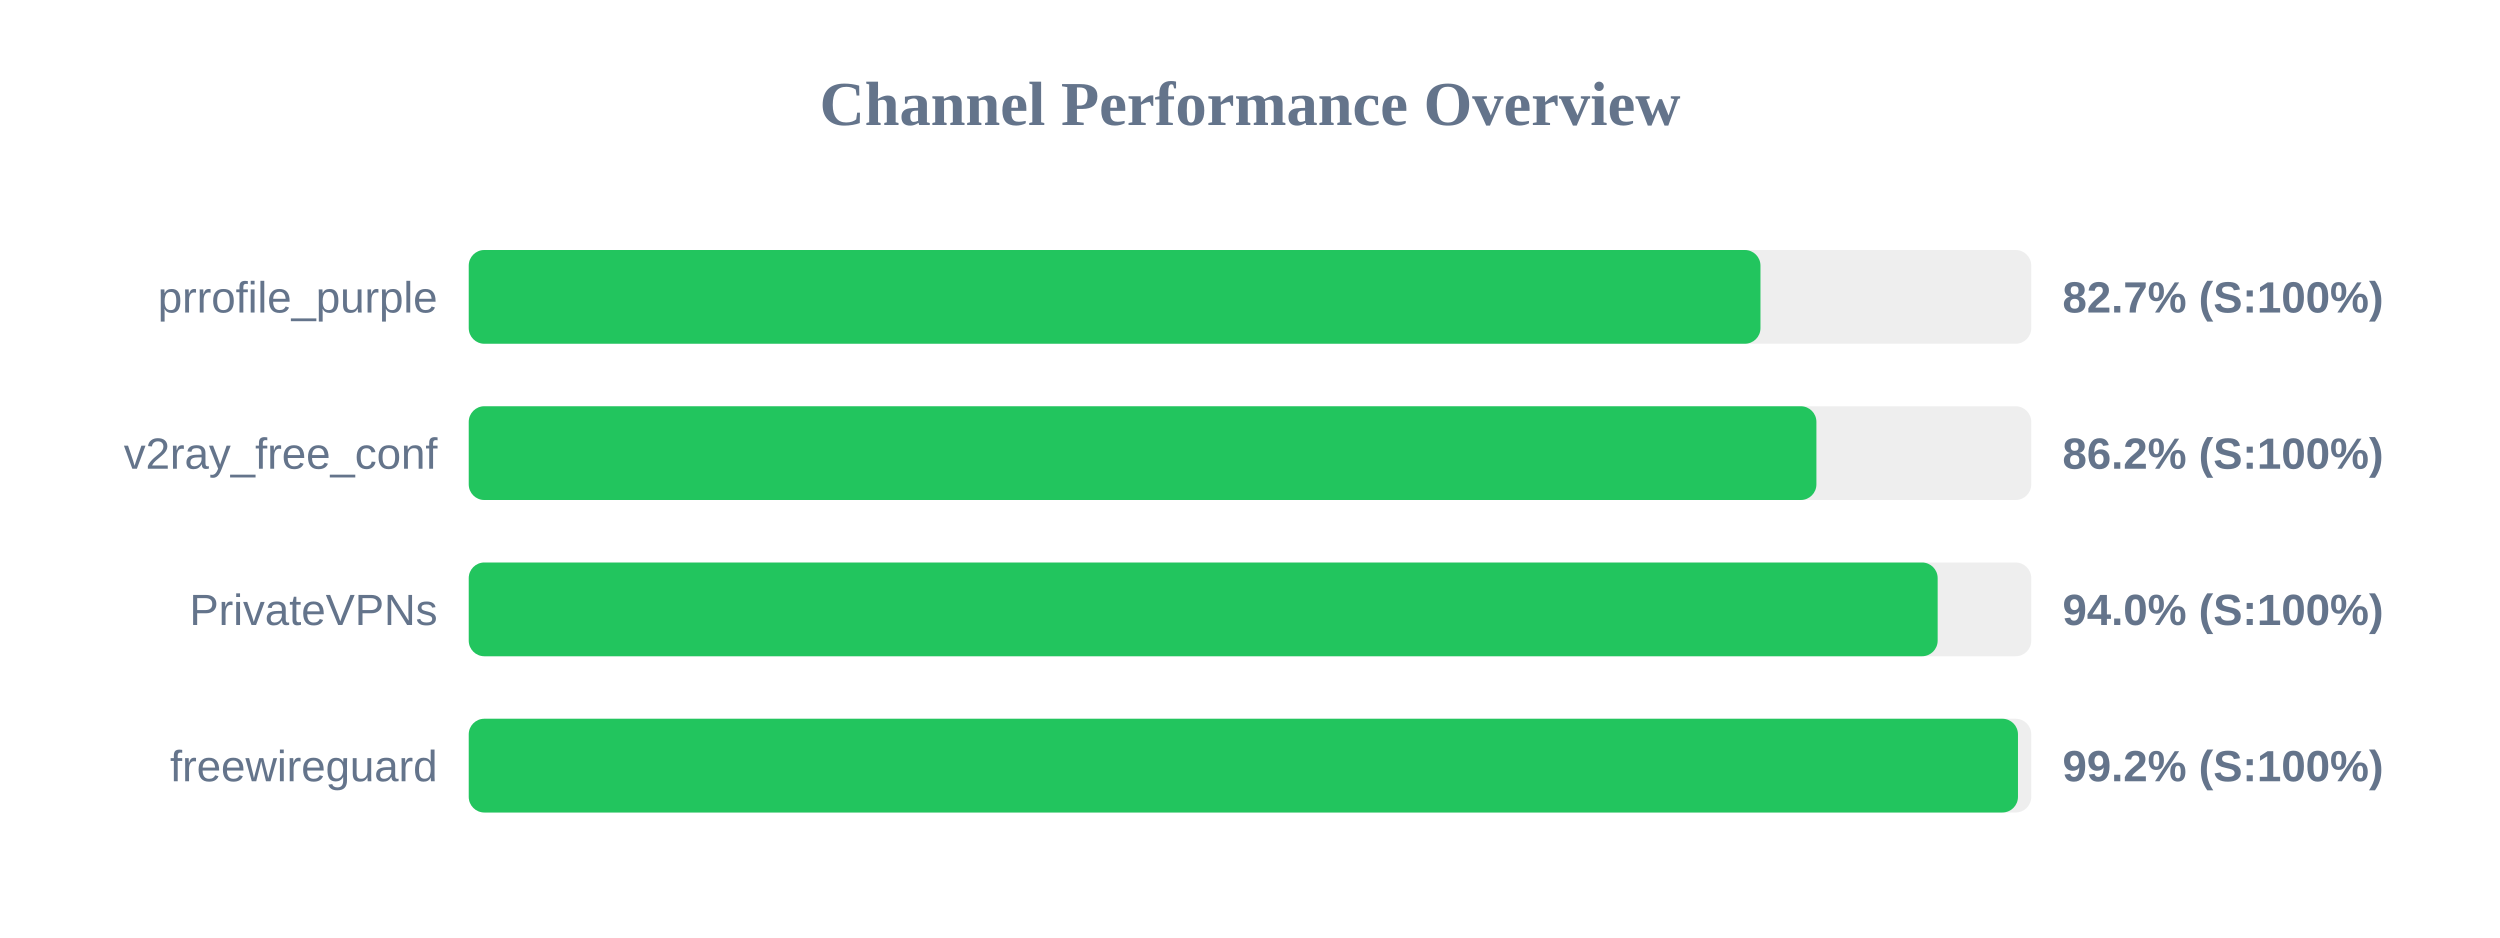
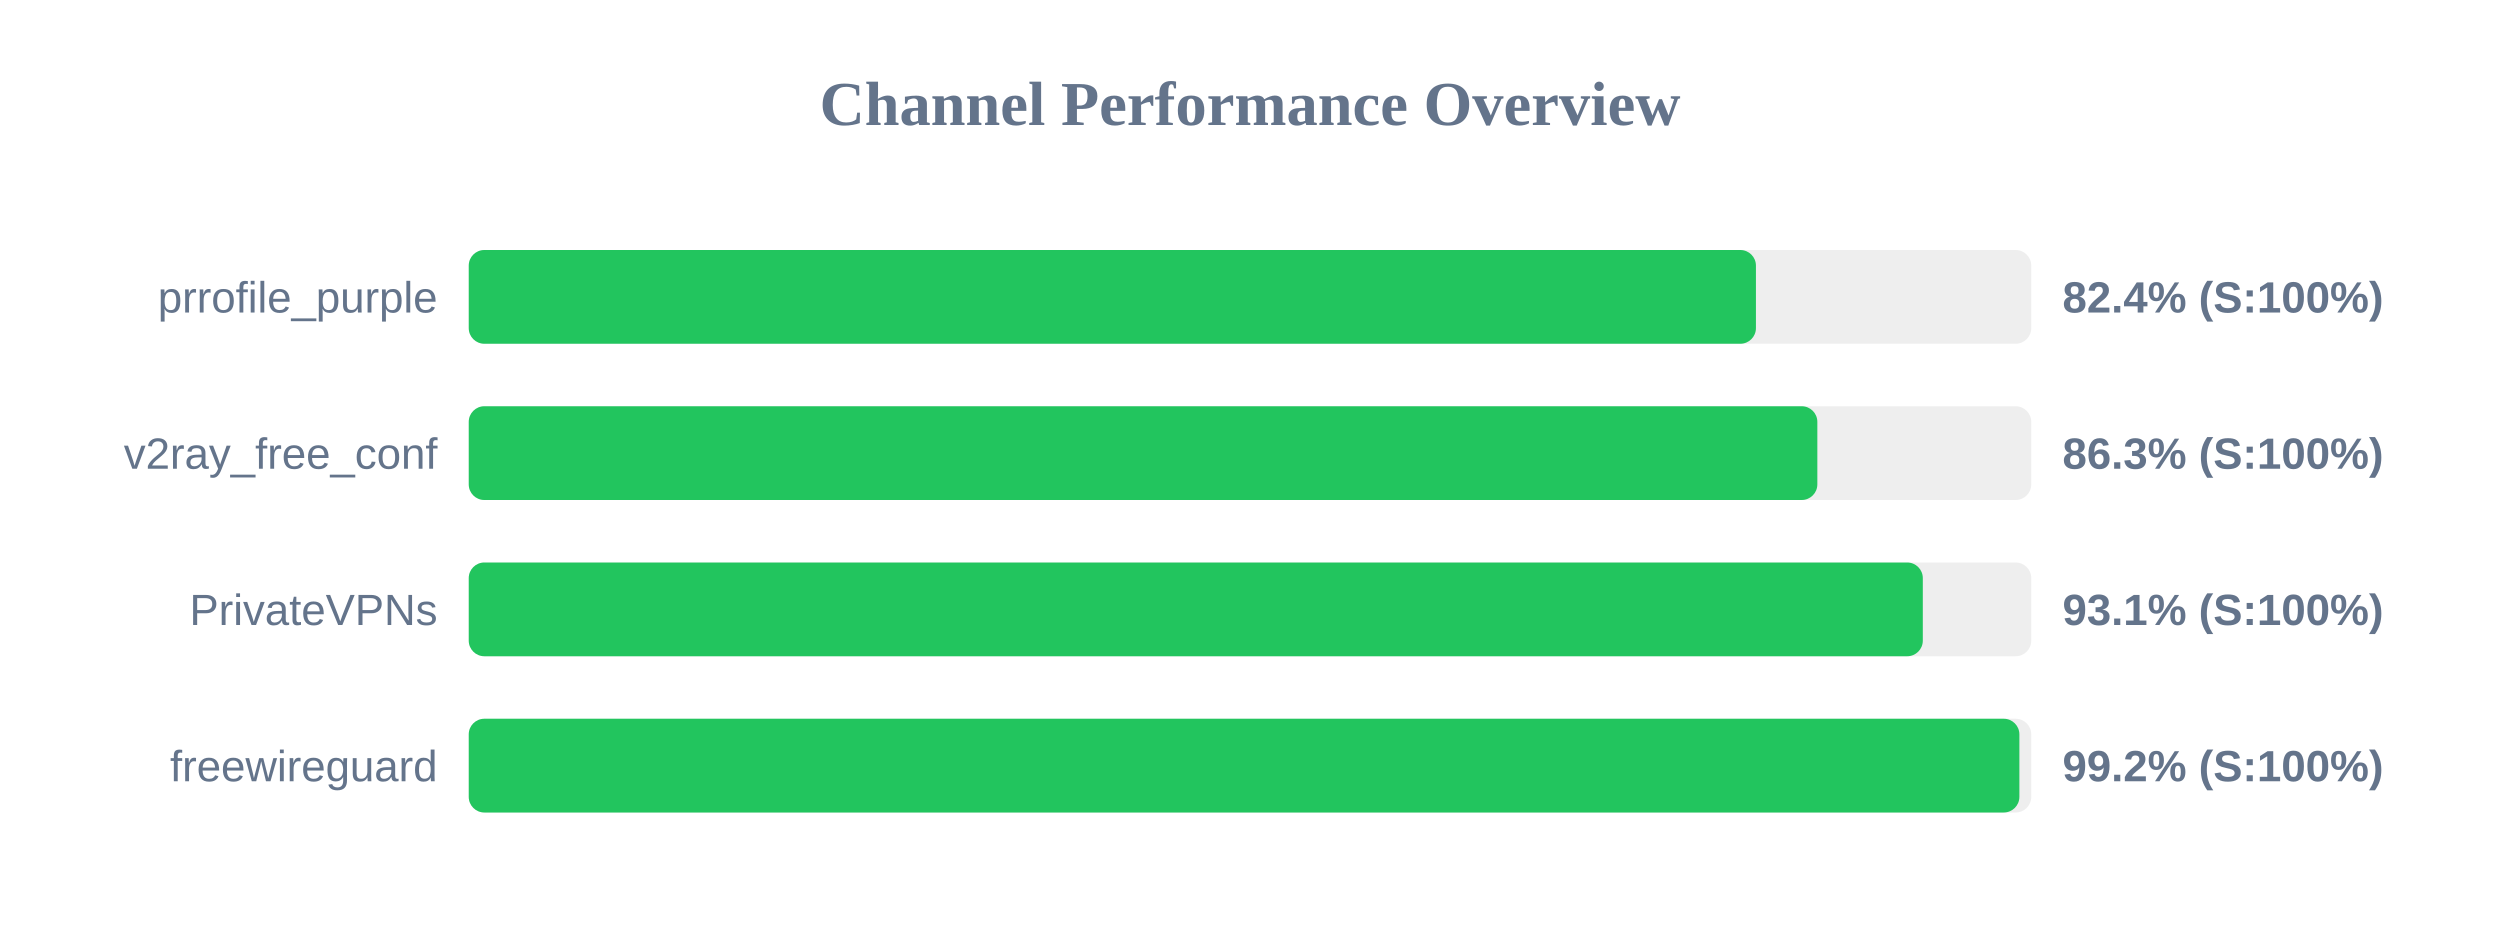
<svg xmlns="http://www.w3.org/2000/svg" width="800" height="300" version="1.1">
  <style>
        .row { font: 14px Arial; fill: #64748b; }
        .score { font: bold 14px Arial; fill: #64748b; }
    </style>
  <text x="400" y="40" text-anchor="middle" font-size="20px" font-weight="bold" fill="#64748b">Channel Performance Overview</text>
  <rect x="150" y="80" width="500" height="30" fill="#eee" rx="5" />
-   <rect x="150" y="80" width="413.35" height="30" fill="#22c55e" rx="5" />
+   <rect x="150" y="80" width="411.9" height="30" fill="#22c55e" rx="5" />
  <text x="140" y="100" text-anchor="end" class="row">prrofile_purple</text>
-   <text x="660" y="100" text-anchor="start" class="score">82.7% (S:100%)</text>
+   <text x="660" y="100" text-anchor="start" class="score">82.4% (S:100%)</text>
  <rect x="150" y="130" width="500" height="30" fill="#eee" rx="5" />
-   <rect x="150" y="130" width="431.25" height="30" fill="#22c55e" rx="5" />
+   <rect x="150" y="130" width="431.55" height="30" fill="#22c55e" rx="5" />
  <text x="140" y="150" text-anchor="end" class="row">v2ray_free_conf</text>
-   <text x="660" y="150" text-anchor="start" class="score">86.2% (S:100%)</text>
+   <text x="660" y="150" text-anchor="start" class="score">86.3% (S:100%)</text>
  <rect x="150" y="180" width="500" height="30" fill="#eee" rx="5" />
-   <rect x="150" y="180" width="470.05" height="30" fill="#22c55e" rx="5" />
+   <rect x="150" y="180" width="465.3" height="30" fill="#22c55e" rx="5" />
  <text x="140" y="200" text-anchor="end" class="row">PrivateVPNs</text>
-   <text x="660" y="200" text-anchor="start" class="score">94.0% (S:100%)</text>
+   <text x="660" y="200" text-anchor="start" class="score">93.1% (S:100%)</text>
  <rect x="150" y="230" width="500" height="30" fill="#eee" rx="5" />
-   <rect x="150" y="230" width="495.75" height="30" fill="#22c55e" rx="5" />
+   <rect x="150" y="230" width="496.2" height="30" fill="#22c55e" rx="5" />
  <text x="140" y="250" text-anchor="end" class="row">freewireguard</text>
  <text x="660" y="250" text-anchor="start" class="score">99.2% (S:100%)</text>
</svg>
